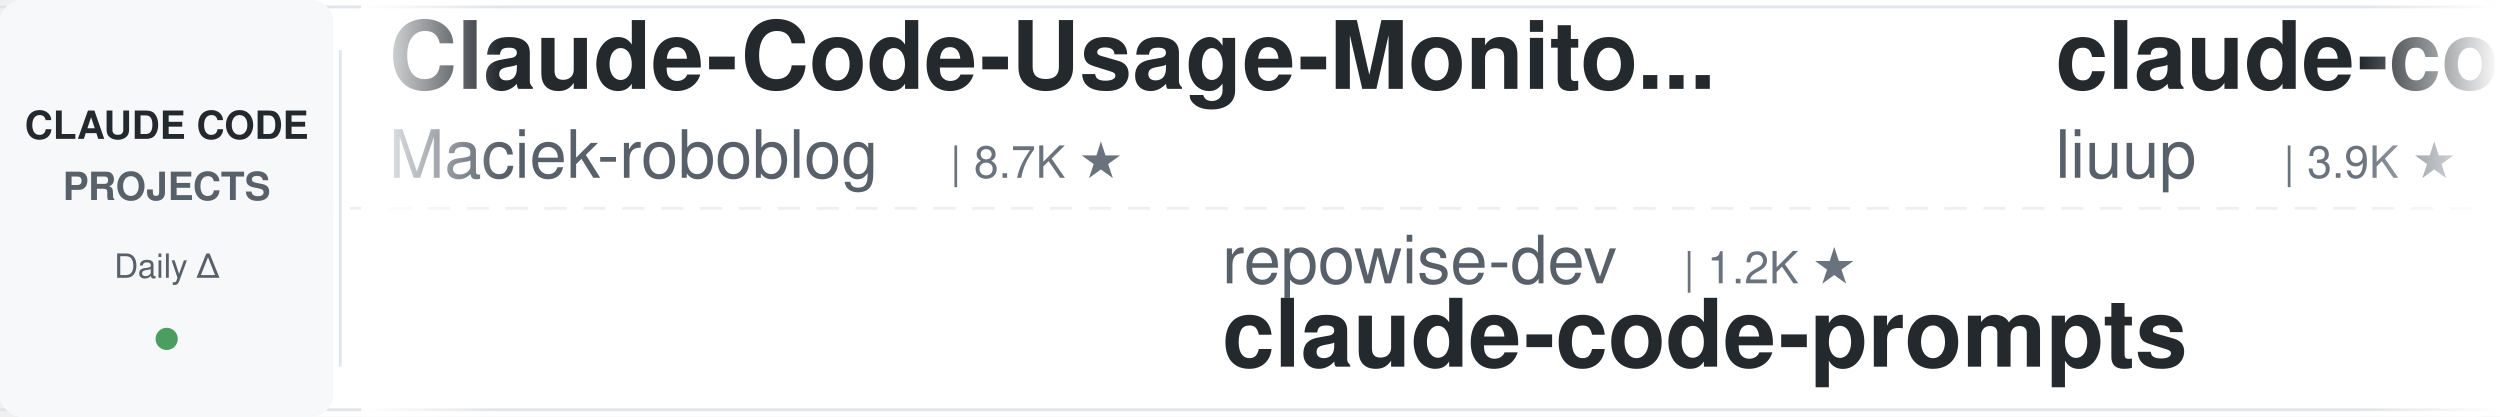
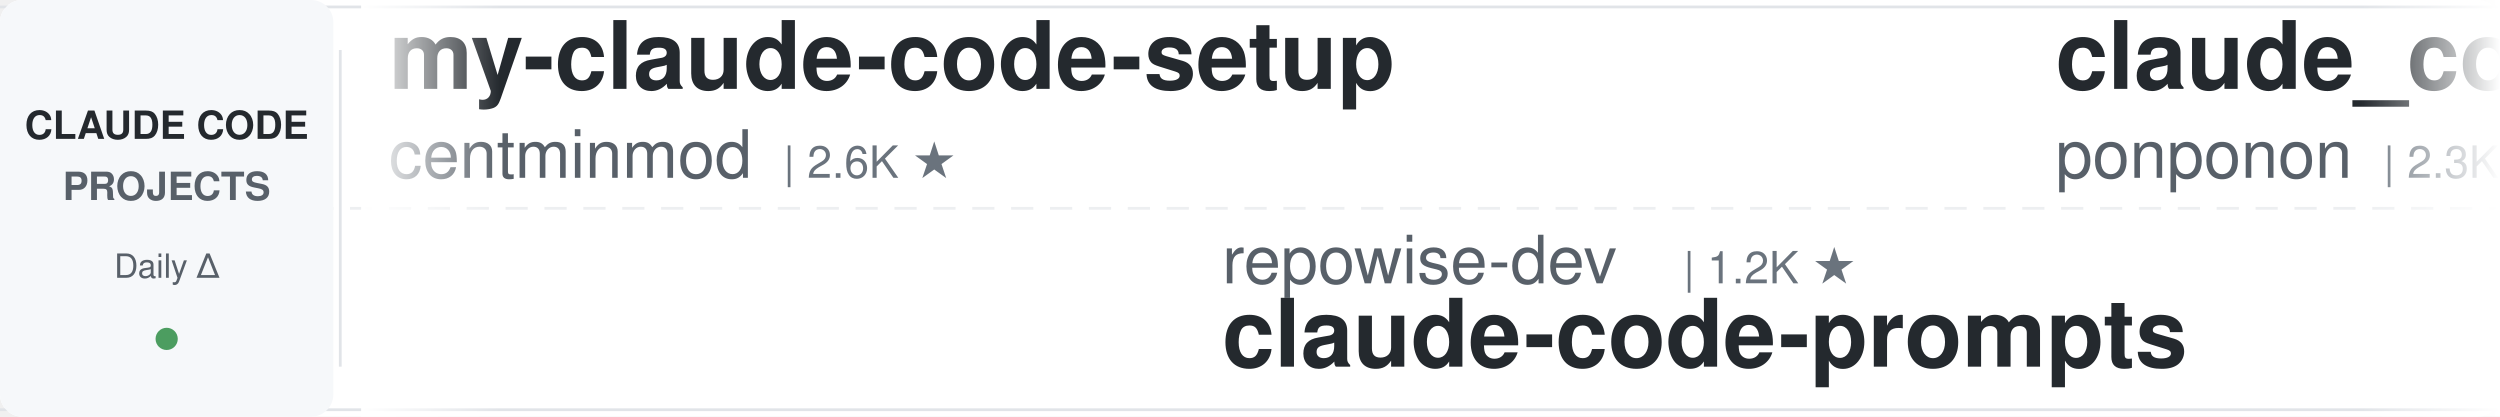
<svg xmlns="http://www.w3.org/2000/svg" width="900" height="150">
  <defs>
    <linearGradient id="leftFade" x1="0%" y1="0%" x2="100%" y2="0%">
      <stop offset="0%" style="stop-color:#ffffff;stop-opacity:1" />
      <stop offset="100%" style="stop-color:#ffffff;stop-opacity:0" />
    </linearGradient>
    <linearGradient id="rightFade" x1="0%" y1="0%" x2="100%" y2="0%">
      <stop offset="0%" style="stop-color:#ffffff;stop-opacity:0" />
      <stop offset="100%" style="stop-color:#ffffff;stop-opacity:1" />
    </linearGradient>
  </defs>
  <rect width="900" height="150" fill="#ffffff" rx="8" />
  <rect x="0" y="2" width="900" height="1" fill="#e1e4e8" />
  <rect x="0" y="147" width="900" height="1" fill="#e1e4e8" />
  <line x1="0" y1="75" x2="900" y2="75" stroke="#e1e4e8" stroke-width="1" stroke-dasharray="8 6" opacity="0.6" />
  <rect x="0" y="0" width="120" height="150" fill="#f6f8fa" rx="8" />
  <text x="60" y="50" font-family="-apple-system, BlinkMacSystemFont, 'Segoe UI', Helvetica, Arial, sans-serif" font-size="14" font-weight="600" fill="#24292e" text-anchor="middle">CLAUDE CODE</text>
  <text x="60" y="72" font-family="-apple-system, BlinkMacSystemFont, 'Segoe UI', Helvetica, Arial, sans-serif" font-size="14" font-weight="600" fill="#586069" text-anchor="middle">PROJECTS</text>
  <text x="60" y="100" font-family="-apple-system, BlinkMacSystemFont, 'Segoe UI', Helvetica, Arial, sans-serif" font-size="12" font-weight="500" fill="#586069" text-anchor="middle">Daily Δ</text>
  <circle cx="60" cy="122" r="4" fill="#22863a" opacity="0.8" />
  <rect x="122" y="18" width="1" height="114" fill="#e1e4e8" />
  <clipPath id="tickerClip">
    <rect x="130" y="0" width="770" height="150" />
  </clipPath>
  <g clip-path="url(#tickerClip)">
    <g id="tickerItems">
      <animateTransform attributeName="transform" attributeType="XML" type="translate" from="0 0" to="-3000 0" dur="54s" repeatCount="indefinite" />
      <g transform="translate(0, 0)">
-         <text x="140" y="32" font-family="-apple-system, BlinkMacSystemFont, 'Segoe UI', Helvetica, Arial, sans-serif" font-size="34" font-weight="600" fill="#24292e">Claude-Code-Usage-Monito...</text>
-         <text x="140" y="64" font-family="-apple-system, BlinkMacSystemFont, 'Segoe UI', Helvetica, Arial, sans-serif" font-size="24" font-weight="400" fill="#586069">Maciek-roboblog</text>
-         <text x="342" y="64" font-family="-apple-system, BlinkMacSystemFont, 'Segoe UI', Helvetica, Arial, sans-serif" font-size="16" font-weight="500" fill="#6a737d">| 8.7K ★</text>
+         <text x="140" y="32" font-family="-apple-system, BlinkMacSystemFont, 'Segoe UI', Helvetica, Arial, sans-serif" font-size="34" font-weight="600" fill="#24292e">my-claude-code-setup</text>
+         <text x="140" y="64" font-family="-apple-system, BlinkMacSystemFont, 'Segoe UI', Helvetica, Arial, sans-serif" font-size="24" font-weight="400" fill="#586069">centminmod</text>
+         <text x="282" y="64" font-family="-apple-system, BlinkMacSystemFont, 'Segoe UI', Helvetica, Arial, sans-serif" font-size="16" font-weight="500" fill="#6a737d">| 2.6K ★</text>
      </g>
      <g transform="translate(300, 0)">
        <text x="140" y="102" font-family="-apple-system, BlinkMacSystemFont, 'Segoe UI', Helvetica, Arial, sans-serif" font-size="24" font-weight="400" fill="#586069">repowise-dev</text>
        <text x="306" y="102" font-family="-apple-system, BlinkMacSystemFont, 'Segoe UI', Helvetica, Arial, sans-serif" font-size="16" font-weight="500" fill="#6a737d">| 1.2K ★</text>
        <text x="140" y="132" font-family="-apple-system, BlinkMacSystemFont, 'Segoe UI', Helvetica, Arial, sans-serif" font-size="34" font-weight="600" fill="#24292e">claude-code-prompts</text>
      </g>
      <g transform="translate(600, 0)">
-         <text x="140" y="32" font-family="-apple-system, BlinkMacSystemFont, 'Segoe UI', Helvetica, Arial, sans-serif" font-size="34" font-weight="600" fill="#24292e">claude-code-analysis</text>
-         <text x="140" y="64" font-family="-apple-system, BlinkMacSystemFont, 'Segoe UI', Helvetica, Arial, sans-serif" font-size="24" font-weight="400" fill="#586069">liuup</text>
-         <text x="222" y="64" font-family="-apple-system, BlinkMacSystemFont, 'Segoe UI', Helvetica, Arial, sans-serif" font-size="16" font-weight="500" fill="#6a737d">| 3.9K ★</text>
+         <text x="140" y="32" font-family="-apple-system, BlinkMacSystemFont, 'Segoe UI', Helvetica, Arial, sans-serif" font-size="34" font-weight="600" fill="#24292e">claude_code_src</text>
+         <text x="140" y="64" font-family="-apple-system, BlinkMacSystemFont, 'Segoe UI', Helvetica, Arial, sans-serif" font-size="24" font-weight="400" fill="#586069">ponponon</text>
+         <text x="258" y="64" font-family="-apple-system, BlinkMacSystemFont, 'Segoe UI', Helvetica, Arial, sans-serif" font-size="16" font-weight="500" fill="#6a737d">| 2.3K ★</text>
      </g>
      <g transform="translate(900, 0)">
-         <text x="140" y="102" font-family="-apple-system, BlinkMacSystemFont, 'Segoe UI', Helvetica, Arial, sans-serif" font-size="24" font-weight="400" fill="#586069">rohitg00</text>
-         <text x="258" y="102" font-family="-apple-system, BlinkMacSystemFont, 'Segoe UI', Helvetica, Arial, sans-serif" font-size="16" font-weight="500" fill="#6a737d">| 2.6K ★</text>
-         <text x="140" y="132" font-family="-apple-system, BlinkMacSystemFont, 'Segoe UI', Helvetica, Arial, sans-serif" font-size="34" font-weight="600" fill="#24292e">awesome-claude-code-tool...</text>
+         <text x="140" y="102" font-family="-apple-system, BlinkMacSystemFont, 'Segoe UI', Helvetica, Arial, sans-serif" font-size="24" font-weight="400" fill="#586069">jqueryscript</text>
+         <text x="306" y="102" font-family="-apple-system, BlinkMacSystemFont, 'Segoe UI', Helvetica, Arial, sans-serif" font-size="16" font-weight="500" fill="#6a737d">| 518 ★</text>
+         <text x="140" y="132" font-family="-apple-system, BlinkMacSystemFont, 'Segoe UI', Helvetica, Arial, sans-serif" font-size="34" font-weight="600" fill="#24292e">awesome-claude-code</text>
      </g>
      <g transform="translate(1200, 0)">
+         <text x="140" y="32" font-family="-apple-system, BlinkMacSystemFont, 'Segoe UI', Helvetica, Arial, sans-serif" font-size="34" font-weight="600" fill="#24292e">claude-code-source</text>
+         <text x="140" y="64" font-family="-apple-system, BlinkMacSystemFont, 'Segoe UI', Helvetica, Arial, sans-serif" font-size="24" font-weight="400" fill="#586069">AprilNEA</text>
+         <text x="258" y="64" font-family="-apple-system, BlinkMacSystemFont, 'Segoe UI', Helvetica, Arial, sans-serif" font-size="16" font-weight="500" fill="#6a737d">| 391 ★</text>
+       </g>
+       <g transform="translate(1500, 0)">
+         <text x="140" y="102" font-family="-apple-system, BlinkMacSystemFont, 'Segoe UI', Helvetica, Arial, sans-serif" font-size="24" font-weight="400" fill="#586069">edmund-io</text>
+         <text x="270" y="102" font-family="-apple-system, BlinkMacSystemFont, 'Segoe UI', Helvetica, Arial, sans-serif" font-size="16" font-weight="500" fill="#6a737d">| 1.5K ★</text>
+         <text x="140" y="132" font-family="-apple-system, BlinkMacSystemFont, 'Segoe UI', Helvetica, Arial, sans-serif" font-size="34" font-weight="600" fill="#24292e">edmunds-claude-code</text>
+       </g>
+       <g transform="translate(1800, 0)">
+         <text x="140" y="32" font-family="-apple-system, BlinkMacSystemFont, 'Segoe UI', Helvetica, Arial, sans-serif" font-size="34" font-weight="600" fill="#24292e">Auto-claude-code-researc...</text>
+         <text x="140" y="64" font-family="-apple-system, BlinkMacSystemFont, 'Segoe UI', Helvetica, Arial, sans-serif" font-size="24" font-weight="400" fill="#586069">wanshuiyin</text>
+         <text x="282" y="64" font-family="-apple-system, BlinkMacSystemFont, 'Segoe UI', Helvetica, Arial, sans-serif" font-size="16" font-weight="500" fill="#6a737d">| 16.5K ★</text>
+       </g>
+       <g transform="translate(2100, 0)">
+         <text x="140" y="102" font-family="-apple-system, BlinkMacSystemFont, 'Segoe UI', Helvetica, Arial, sans-serif" font-size="24" font-weight="400" fill="#586069">disler</text>
+         <text x="234" y="102" font-family="-apple-system, BlinkMacSystemFont, 'Segoe UI', Helvetica, Arial, sans-serif" font-size="16" font-weight="500" fill="#6a737d">| 1.7K ★</text>
+         <text x="140" y="132" font-family="-apple-system, BlinkMacSystemFont, 'Segoe UI', Helvetica, Arial, sans-serif" font-size="34" font-weight="600" fill="#24292e">pi-vs-claude-code</text>
+       </g>
+       <g transform="translate(2400, 0)">
        <text x="140" y="32" font-family="-apple-system, BlinkMacSystemFont, 'Segoe UI', Helvetica, Arial, sans-serif" font-size="34" font-weight="600" fill="#24292e">claude-code-security-rev...</text>
        <text x="140" y="64" font-family="-apple-system, BlinkMacSystemFont, 'Segoe UI', Helvetica, Arial, sans-serif" font-size="24" font-weight="400" fill="#586069">anthropics</text>
        <text x="282" y="64" font-family="-apple-system, BlinkMacSystemFont, 'Segoe UI', Helvetica, Arial, sans-serif" font-size="16" font-weight="500" fill="#6a737d">| 6.3K ★</text>
      </g>
-       <g transform="translate(1500, 0)">
-         <text x="140" y="102" font-family="-apple-system, BlinkMacSystemFont, 'Segoe UI', Helvetica, Arial, sans-serif" font-size="24" font-weight="400" fill="#586069">ccplugins</text>
-         <text x="270" y="102" font-family="-apple-system, BlinkMacSystemFont, 'Segoe UI', Helvetica, Arial, sans-serif" font-size="16" font-weight="500" fill="#6a737d">| 949 ★</text>
-         <text x="140" y="132" font-family="-apple-system, BlinkMacSystemFont, 'Segoe UI', Helvetica, Arial, sans-serif" font-size="34" font-weight="600" fill="#24292e">awesome-claude-code-plug...</text>
-       </g>
-       <g transform="translate(1800, 0)">
-         <text x="140" y="32" font-family="-apple-system, BlinkMacSystemFont, 'Segoe UI', Helvetica, Arial, sans-serif" font-size="34" font-weight="600" fill="#24292e">claude-code-rev</text>
-         <text x="140" y="64" font-family="-apple-system, BlinkMacSystemFont, 'Segoe UI', Helvetica, Arial, sans-serif" font-size="24" font-weight="400" fill="#586069">oboard</text>
-         <text x="234" y="64" font-family="-apple-system, BlinkMacSystemFont, 'Segoe UI', Helvetica, Arial, sans-serif" font-size="16" font-weight="500" fill="#6a737d">| 3.3K ★</text>
-       </g>
-       <g transform="translate(2100, 0)">
-         <text x="140" y="102" font-family="-apple-system, BlinkMacSystemFont, 'Segoe UI', Helvetica, Arial, sans-serif" font-size="24" font-weight="400" fill="#586069">Windy3f3f3f3f</text>
-         <text x="318" y="102" font-family="-apple-system, BlinkMacSystemFont, 'Segoe UI', Helvetica, Arial, sans-serif" font-size="16" font-weight="500" fill="#6a737d">| 2.7K ★</text>
-         <text x="140" y="132" font-family="-apple-system, BlinkMacSystemFont, 'Segoe UI', Helvetica, Arial, sans-serif" font-size="34" font-weight="600" fill="#24292e">claude-code-from-scratch</text>
-       </g>
-       <g transform="translate(2400, 0)">
-         <text x="140" y="32" font-family="-apple-system, BlinkMacSystemFont, 'Segoe UI', Helvetica, Arial, sans-serif" font-size="34" font-weight="600" fill="#24292e">claude-code-book</text>
-         <text x="140" y="64" font-family="-apple-system, BlinkMacSystemFont, 'Segoe UI', Helvetica, Arial, sans-serif" font-size="24" font-weight="400" fill="#586069">lintsinghua</text>
-         <text x="294" y="64" font-family="-apple-system, BlinkMacSystemFont, 'Segoe UI', Helvetica, Arial, sans-serif" font-size="16" font-weight="500" fill="#6a737d">| 4.3K ★</text>
-       </g>
      <g transform="translate(2700, 0)">
-         <text x="140" y="102" font-family="-apple-system, BlinkMacSystemFont, 'Segoe UI', Helvetica, Arial, sans-serif" font-size="24" font-weight="400" fill="#586069">affaan-m</text>
-         <text x="258" y="102" font-family="-apple-system, BlinkMacSystemFont, 'Segoe UI', Helvetica, Arial, sans-serif" font-size="16" font-weight="500" fill="#6a737d">| 264.8K ★</text>
-         <text x="140" y="132" font-family="-apple-system, BlinkMacSystemFont, 'Segoe UI', Helvetica, Arial, sans-serif" font-size="34" font-weight="600" fill="#24292e">ECC</text>
+         <text x="140" y="102" font-family="-apple-system, BlinkMacSystemFont, 'Segoe UI', Helvetica, Arial, sans-serif" font-size="24" font-weight="400" fill="#586069">liuup</text>
+         <text x="222" y="102" font-family="-apple-system, BlinkMacSystemFont, 'Segoe UI', Helvetica, Arial, sans-serif" font-size="16" font-weight="500" fill="#6a737d">| 3.9K ★</text>
+         <text x="140" y="132" font-family="-apple-system, BlinkMacSystemFont, 'Segoe UI', Helvetica, Arial, sans-serif" font-size="34" font-weight="600" fill="#24292e">claude-code-analysis</text>
      </g>
      <g transform="translate(3000, 0)">
-         <text x="140" y="32" font-family="-apple-system, BlinkMacSystemFont, 'Segoe UI', Helvetica, Arial, sans-serif" font-size="34" font-weight="600" fill="#24292e">Claude-Code-Usage-Monito...</text>
-         <text x="140" y="64" font-family="-apple-system, BlinkMacSystemFont, 'Segoe UI', Helvetica, Arial, sans-serif" font-size="24" font-weight="400" fill="#586069">Maciek-roboblog</text>
-         <text x="342" y="64" font-family="-apple-system, BlinkMacSystemFont, 'Segoe UI', Helvetica, Arial, sans-serif" font-size="16" font-weight="500" fill="#6a737d">| 8.7K ★</text>
+         <text x="140" y="32" font-family="-apple-system, BlinkMacSystemFont, 'Segoe UI', Helvetica, Arial, sans-serif" font-size="34" font-weight="600" fill="#24292e">my-claude-code-setup</text>
+         <text x="140" y="64" font-family="-apple-system, BlinkMacSystemFont, 'Segoe UI', Helvetica, Arial, sans-serif" font-size="24" font-weight="400" fill="#586069">centminmod</text>
+         <text x="282" y="64" font-family="-apple-system, BlinkMacSystemFont, 'Segoe UI', Helvetica, Arial, sans-serif" font-size="16" font-weight="500" fill="#6a737d">| 2.6K ★</text>
      </g>
      <g transform="translate(3300, 0)">
        <text x="140" y="102" font-family="-apple-system, BlinkMacSystemFont, 'Segoe UI', Helvetica, Arial, sans-serif" font-size="24" font-weight="400" fill="#586069">repowise-dev</text>
        <text x="306" y="102" font-family="-apple-system, BlinkMacSystemFont, 'Segoe UI', Helvetica, Arial, sans-serif" font-size="16" font-weight="500" fill="#6a737d">| 1.2K ★</text>
        <text x="140" y="132" font-family="-apple-system, BlinkMacSystemFont, 'Segoe UI', Helvetica, Arial, sans-serif" font-size="34" font-weight="600" fill="#24292e">claude-code-prompts</text>
      </g>
      <g transform="translate(3600, 0)">
-         <text x="140" y="32" font-family="-apple-system, BlinkMacSystemFont, 'Segoe UI', Helvetica, Arial, sans-serif" font-size="34" font-weight="600" fill="#24292e">claude-code-analysis</text>
-         <text x="140" y="64" font-family="-apple-system, BlinkMacSystemFont, 'Segoe UI', Helvetica, Arial, sans-serif" font-size="24" font-weight="400" fill="#586069">liuup</text>
-         <text x="222" y="64" font-family="-apple-system, BlinkMacSystemFont, 'Segoe UI', Helvetica, Arial, sans-serif" font-size="16" font-weight="500" fill="#6a737d">| 3.9K ★</text>
+         <text x="140" y="32" font-family="-apple-system, BlinkMacSystemFont, 'Segoe UI', Helvetica, Arial, sans-serif" font-size="34" font-weight="600" fill="#24292e">claude_code_src</text>
+         <text x="140" y="64" font-family="-apple-system, BlinkMacSystemFont, 'Segoe UI', Helvetica, Arial, sans-serif" font-size="24" font-weight="400" fill="#586069">ponponon</text>
+         <text x="258" y="64" font-family="-apple-system, BlinkMacSystemFont, 'Segoe UI', Helvetica, Arial, sans-serif" font-size="16" font-weight="500" fill="#6a737d">| 2.3K ★</text>
      </g>
      <g transform="translate(3900, 0)">
-         <text x="140" y="102" font-family="-apple-system, BlinkMacSystemFont, 'Segoe UI', Helvetica, Arial, sans-serif" font-size="24" font-weight="400" fill="#586069">rohitg00</text>
-         <text x="258" y="102" font-family="-apple-system, BlinkMacSystemFont, 'Segoe UI', Helvetica, Arial, sans-serif" font-size="16" font-weight="500" fill="#6a737d">| 2.6K ★</text>
-         <text x="140" y="132" font-family="-apple-system, BlinkMacSystemFont, 'Segoe UI', Helvetica, Arial, sans-serif" font-size="34" font-weight="600" fill="#24292e">awesome-claude-code-tool...</text>
+         <text x="140" y="102" font-family="-apple-system, BlinkMacSystemFont, 'Segoe UI', Helvetica, Arial, sans-serif" font-size="24" font-weight="400" fill="#586069">jqueryscript</text>
+         <text x="306" y="102" font-family="-apple-system, BlinkMacSystemFont, 'Segoe UI', Helvetica, Arial, sans-serif" font-size="16" font-weight="500" fill="#6a737d">| 518 ★</text>
+         <text x="140" y="132" font-family="-apple-system, BlinkMacSystemFont, 'Segoe UI', Helvetica, Arial, sans-serif" font-size="34" font-weight="600" fill="#24292e">awesome-claude-code</text>
      </g>
    </g>
  </g>
  <rect x="130" y="0" width="50" height="150" fill="url(#leftFade)" />
  <rect x="850" y="0" width="50" height="150" fill="url(#rightFade)" />
</svg>
